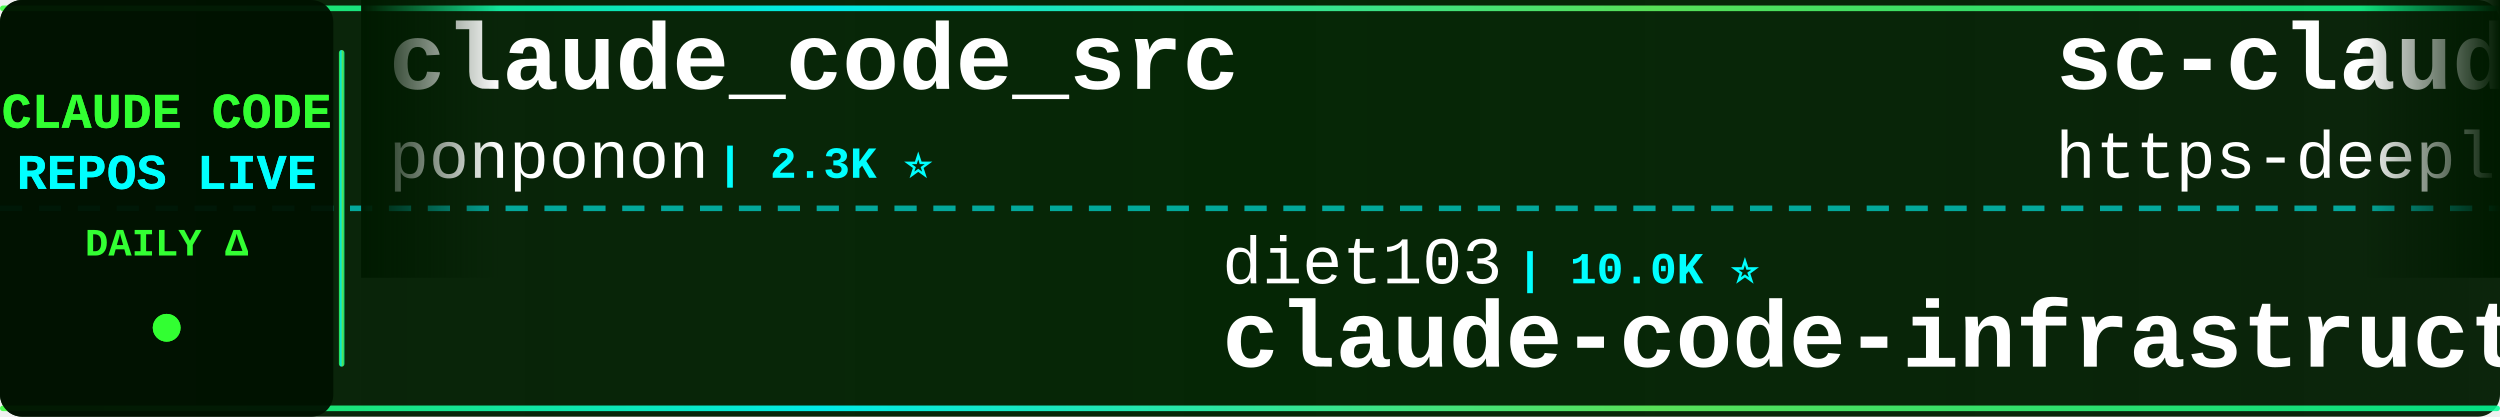
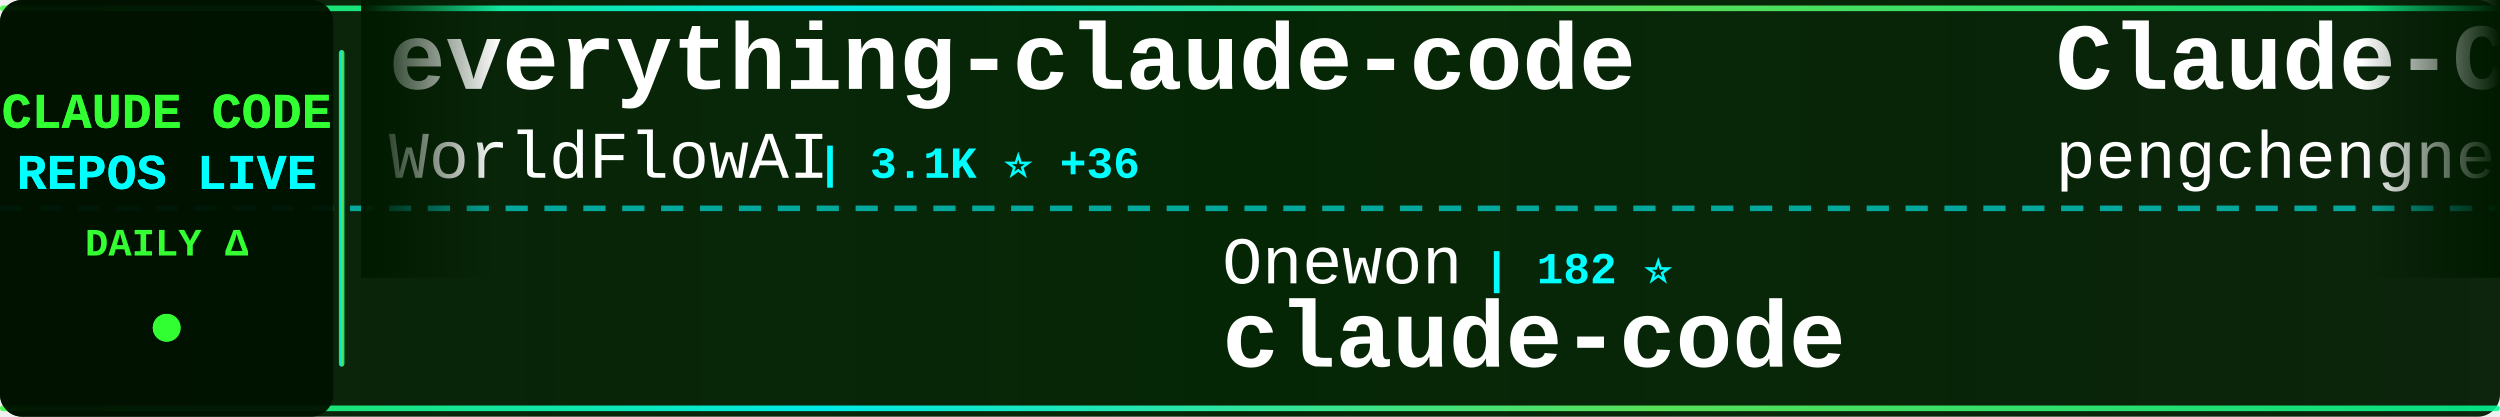
<svg xmlns="http://www.w3.org/2000/svg" width="900" height="150">
  <defs>
    <linearGradient id="tickerBg" x1="0%" y1="0%" x2="100%" y2="0%">
      <stop offset="0%" style="stop-color:#001a00;stop-opacity:0.95" />
      <stop offset="50%" style="stop-color:#002200;stop-opacity:0.98" />
      <stop offset="100%" style="stop-color:#001a00;stop-opacity:0.95" />
    </linearGradient>
    <linearGradient id="borderGrad" x1="0%" y1="0%" x2="100%" y2="0%">
      <stop offset="0%" style="stop-color:#33ff33;stop-opacity:0.85">
        <animate attributeName="stop-opacity" values="0.85;1;0.85" dur="2s" repeatCount="indefinite" />
      </stop>
      <stop offset="33%" style="stop-color:#00ffff;stop-opacity:0.9">
        <animate attributeName="stop-opacity" values="0.9;1;0.9" dur="2.2s" repeatCount="indefinite" />
      </stop>
      <stop offset="66%" style="stop-color:#66ff66;stop-opacity:0.85">
        <animate attributeName="stop-opacity" values="0.85;1;0.85" dur="1.8s" repeatCount="indefinite" />
      </stop>
      <stop offset="100%" style="stop-color:#00ff99;stop-opacity:0.85">
        <animate attributeName="stop-opacity" values="0.85;1;0.85" dur="2s" repeatCount="indefinite" />
      </stop>
    </linearGradient>
    <filter id="textGlow">
      <feGaussianBlur stdDeviation="0.1" result="coloredBlur" />
      <feMerge>
        <feMergeNode in="coloredBlur" />
        <feMergeNode in="SourceGraphic" />
      </feMerge>
    </filter>
    <filter id="metricGlow">
      <feGaussianBlur stdDeviation="0.2" result="coloredBlur" />
      <feMerge>
        <feMergeNode in="coloredBlur" />
        <feMergeNode in="SourceGraphic" />
      </feMerge>
    </filter>
    <linearGradient id="leftFade" x1="0%" y1="0%" x2="100%" y2="0%">
      <stop offset="0%" style="stop-color:#001a00;stop-opacity:1" />
      <stop offset="100%" style="stop-color:#001a00;stop-opacity:0" />
    </linearGradient>
    <linearGradient id="rightFade" x1="0%" y1="0%" x2="100%" y2="0%">
      <stop offset="0%" style="stop-color:#001a00;stop-opacity:0" />
      <stop offset="100%" style="stop-color:#001a00;stop-opacity:1" />
    </linearGradient>
  </defs>
  <rect width="900" height="150" fill="url(#tickerBg)" rx="8" />
  <rect x="0" y="2" width="900" height="2" fill="url(#borderGrad)" rx="1" />
  <rect x="0" y="146" width="900" height="2" fill="url(#borderGrad)" rx="1" />
  <line x1="0" y1="75" x2="900" y2="75" stroke="#00ffff" stroke-width="2" stroke-dasharray="8 6" opacity="0.6" />
  <rect x="0" y="0" width="120" height="150" fill="#001100" opacity="0.95" rx="8" />
  <text x="60" y="46" font-family="'Courier New', monospace" font-size="18" font-weight="bold" fill="#33ff33" text-anchor="middle" filter="url(#textGlow)">
    CLAUDE CODE
  </text>
  <text x="60" y="68" font-family="'Courier New', monospace" font-size="18" font-weight="bold" fill="#00ffff" text-anchor="middle" filter="url(#textGlow)">
    REPOS LIVE
  </text>
  <text x="60" y="92" font-family="'Courier New', monospace" font-size="14" font-weight="bold" fill="#33ff33" text-anchor="middle">
    DAILY Δ
  </text>
  <circle cx="60" cy="118" r="5" fill="#33ff33" filter="url(#metricGlow)">
    <animate attributeName="r" values="4;6;4" dur="1.5s" repeatCount="indefinite" />
    <animate attributeName="opacity" values="0.6;1;0.6" dur="1.5s" repeatCount="indefinite" />
  </circle>
  <rect x="122" y="18" width="2" height="114" fill="url(#borderGrad)" rx="1" />
  <clipPath id="tickerClip">
    <rect x="130" y="0" width="770" height="150" />
  </clipPath>
  <g clip-path="url(#tickerClip)">
    <g id="tickerItems">
      <animateTransform attributeName="transform" attributeType="XML" type="translate" from="0 0" to="-3000 0" dur="54s" repeatCount="indefinite" />
      <g transform="translate(0, 0)">
-         <text x="140" y="32" font-family="'Courier New', monospace" font-size="34" font-weight="bold" fill="#ffffff">claude_code_src</text>
-         <text x="140" y="64" font-family="'Courier New', monospace" font-size="24" font-weight="normal" fill="#ffffff" opacity="1.0">ponponon</text>
-         <text x="258" y="64" font-family="'Courier New', monospace" font-size="16" font-weight="bold" fill="#00ffff"> | 2.3K ⭐</text>
+         <text x="140" y="32" font-family="'Courier New', monospace" font-size="34" font-weight="bold" fill="#ffffff">everything-claude-code</text>
+         <text x="140" y="64" font-family="'Courier New', monospace" font-size="24" font-weight="normal" fill="#ffffff" opacity="1.0">WorldFlowAI</text>
+         <text x="294" y="64" font-family="'Courier New', monospace" font-size="16" font-weight="bold" fill="#00ffff"> | 3.1K ⭐ +36</text>
      </g>
      <g transform="translate(300, 0)">
-         <text x="140" y="102" font-family="'Courier New', monospace" font-size="24" font-weight="normal" fill="#ffffff" opacity="1.0">diet103</text>
-         <text x="246" y="102" font-family="'Courier New', monospace" font-size="16" font-weight="bold" fill="#00ffff"> | 10.0K ⭐</text>
-         <text x="140" y="132" font-family="'Courier New', monospace" font-size="34" font-weight="bold" fill="#ffffff">claude-code-infrastructu...</text>
+         <text x="140" y="102" font-family="'Courier New', monospace" font-size="24" font-weight="normal" fill="#ffffff" opacity="1.0">Onewon</text>
+         <text x="234" y="102" font-family="'Courier New', monospace" font-size="16" font-weight="bold" fill="#00ffff"> | 182 ⭐</text>
+         <text x="140" y="132" font-family="'Courier New', monospace" font-size="34" font-weight="bold" fill="#ffffff">claude-code</text>
      </g>
      <g transform="translate(600, 0)">
-         <text x="140" y="32" font-family="'Courier New', monospace" font-size="34" font-weight="bold" fill="#ffffff">sc-claude-code-files</text>
-         <text x="140" y="64" font-family="'Courier New', monospace" font-size="24" font-weight="normal" fill="#ffffff" opacity="1.0">https-deeplearning-ai</text>
-         <text x="414" y="64" font-family="'Courier New', monospace" font-size="16" font-weight="bold" fill="#00ffff"> | 549 ⭐</text>
+         <text x="140" y="32" font-family="'Courier New', monospace" font-size="34" font-weight="bold" fill="#ffffff">Claude-Code</text>
+         <text x="140" y="64" font-family="'Courier New', monospace" font-size="24" font-weight="normal" fill="#ffffff" opacity="1.0">pengchengneo</text>
+         <text x="306" y="64" font-family="'Courier New', monospace" font-size="16" font-weight="bold" fill="#00ffff"> | 1.8K ⭐</text>
      </g>
      <g transform="translate(900, 0)">
-         <text x="140" y="102" font-family="'Courier New', monospace" font-size="24" font-weight="normal" fill="#ffffff" opacity="1.0">asgeirtj</text>
-         <text x="258" y="102" font-family="'Courier New', monospace" font-size="16" font-weight="bold" fill="#00ffff"> | 67.4K ⭐ +37</text>
-         <text x="140" y="132" font-family="'Courier New', monospace" font-size="34" font-weight="bold" fill="#ffffff">system_prompts_leaks</text>
+         <text x="140" y="102" font-family="'Courier New', monospace" font-size="24" font-weight="normal" fill="#ffffff" opacity="1.0">VILA-Lab</text>
+         <text x="258" y="102" font-family="'Courier New', monospace" font-size="16" font-weight="bold" fill="#00ffff"> | 2.1K ⭐ +1</text>
+         <text x="140" y="132" font-family="'Courier New', monospace" font-size="34" font-weight="bold" fill="#ffffff">Dive-into-Claude-Code</text>
      </g>
      <g transform="translate(1200, 0)">
-         <text x="140" y="32" font-family="'Courier New', monospace" font-size="34" font-weight="bold" fill="#ffffff">claude-code-workflows</text>
-         <text x="140" y="64" font-family="'Courier New', monospace" font-size="24" font-weight="normal" fill="#ffffff" opacity="1.0">OneRedOak</text>
-         <text x="270" y="64" font-family="'Courier New', monospace" font-size="16" font-weight="bold" fill="#00ffff"> | 3.9K ⭐</text>
+         <text x="140" y="32" font-family="'Courier New', monospace" font-size="34" font-weight="bold" fill="#ffffff">claude_codex_bridge</text>
+         <text x="140" y="64" font-family="'Courier New', monospace" font-size="24" font-weight="normal" fill="#ffffff" opacity="1.0">SeemSeam</text>
+         <text x="258" y="64" font-family="'Courier New', monospace" font-size="16" font-weight="bold" fill="#00ffff"> | 3.5K ⭐ -1</text>
      </g>
      <g transform="translate(1500, 0)">
-         <text x="140" y="102" font-family="'Courier New', monospace" font-size="24" font-weight="normal" fill="#ffffff" opacity="1.0">T-Lab-CUHKSZ</text>
-         <text x="306" y="102" font-family="'Courier New', monospace" font-size="16" font-weight="bold" fill="#00ffff"> | 329 ⭐</text>
+         <text x="140" y="102" font-family="'Courier New', monospace" font-size="24" font-weight="normal" fill="#ffffff" opacity="1.0">tanbiralam</text>
+         <text x="282" y="102" font-family="'Courier New', monospace" font-size="16" font-weight="bold" fill="#00ffff"> | 2.3K ⭐ +2</text>
        <text x="140" y="132" font-family="'Courier New', monospace" font-size="34" font-weight="bold" fill="#ffffff">claude-code</text>
      </g>
      <g transform="translate(1800, 0)">
+         <text x="140" y="32" font-family="'Courier New', monospace" font-size="34" font-weight="bold" fill="#ffffff">claude-code-action</text>
+         <text x="140" y="64" font-family="'Courier New', monospace" font-size="24" font-weight="normal" fill="#ffffff" opacity="1.0">anthropics</text>
+         <text x="282" y="64" font-family="'Courier New', monospace" font-size="16" font-weight="bold" fill="#00ffff"> | 8.9K ⭐ +1</text>
+       </g>
+       <g transform="translate(2100, 0)">
+         <text x="140" y="102" font-family="'Courier New', monospace" font-size="24" font-weight="normal" fill="#ffffff" opacity="1.0">OrcaWhisper</text>
+         <text x="294" y="102" font-family="'Courier New', monospace" font-size="16" font-weight="bold" fill="#00ffff"> | 97 ⭐</text>
+         <text x="140" y="132" font-family="'Courier New', monospace" font-size="34" font-weight="bold" fill="#ffffff">Claude-Code</text>
+       </g>
+       <g transform="translate(2400, 0)">
        <text x="140" y="32" font-family="'Courier New', monospace" font-size="34" font-weight="bold" fill="#ffffff">Open-ClaudeCode</text>
        <text x="140" y="64" font-family="'Courier New', monospace" font-size="24" font-weight="normal" fill="#ffffff" opacity="1.0">LING71671</text>
        <text x="270" y="64" font-family="'Courier New', monospace" font-size="16" font-weight="bold" fill="#00ffff"> | 952 ⭐</text>
      </g>
-       <g transform="translate(2100, 0)">
-         <text x="140" y="102" font-family="'Courier New', monospace" font-size="24" font-weight="normal" fill="#ffffff" opacity="1.0">frankbria</text>
-         <text x="270" y="102" font-family="'Courier New', monospace" font-size="16" font-weight="bold" fill="#00ffff"> | 9.6K ⭐ +1</text>
-         <text x="140" y="132" font-family="'Courier New', monospace" font-size="34" font-weight="bold" fill="#ffffff">ralph-claude-code</text>
-       </g>
-       <g transform="translate(2400, 0)">
-         <text x="140" y="32" font-family="'Courier New', monospace" font-size="34" font-weight="bold" fill="#ffffff">claude-code-guide</text>
-         <text x="140" y="64" font-family="'Courier New', monospace" font-size="24" font-weight="normal" fill="#ffffff" opacity="1.0">Cranot</text>
-         <text x="234" y="64" font-family="'Courier New', monospace" font-size="16" font-weight="bold" fill="#00ffff"> | 2.9K ⭐</text>
-       </g>
      <g transform="translate(2700, 0)">
-         <text x="140" y="102" font-family="'Courier New', monospace" font-size="24" font-weight="normal" fill="#ffffff" opacity="1.0">luyao618</text>
-         <text x="258" y="102" font-family="'Courier New', monospace" font-size="16" font-weight="bold" fill="#00ffff"> | 1.7K ⭐</text>
-         <text x="140" y="132" font-family="'Courier New', monospace" font-size="34" font-weight="bold" fill="#ffffff">Claude-Code-Source-Study</text>
+         <text x="140" y="102" font-family="'Courier New', monospace" font-size="24" font-weight="normal" fill="#ffffff" opacity="1.0">anthropics</text>
+         <text x="282" y="102" font-family="'Courier New', monospace" font-size="16" font-weight="bold" fill="#00ffff"> | 145.9K ⭐ +114</text>
+         <text x="140" y="132" font-family="'Courier New', monospace" font-size="34" font-weight="bold" fill="#ffffff">claude-code</text>
      </g>
      <g transform="translate(3000, 0)">
-         <text x="140" y="32" font-family="'Courier New', monospace" font-size="34" font-weight="bold" fill="#ffffff">claude_code_src</text>
-         <text x="140" y="64" font-family="'Courier New', monospace" font-size="24" font-weight="normal" fill="#ffffff" opacity="1.0">ponponon</text>
-         <text x="258" y="64" font-family="'Courier New', monospace" font-size="16" font-weight="bold" fill="#00ffff"> | 2.3K ⭐</text>
+         <text x="140" y="32" font-family="'Courier New', monospace" font-size="34" font-weight="bold" fill="#ffffff">everything-claude-code</text>
+         <text x="140" y="64" font-family="'Courier New', monospace" font-size="24" font-weight="normal" fill="#ffffff" opacity="1.0">WorldFlowAI</text>
+         <text x="294" y="64" font-family="'Courier New', monospace" font-size="16" font-weight="bold" fill="#00ffff"> | 3.1K ⭐ +36</text>
      </g>
      <g transform="translate(3300, 0)">
-         <text x="140" y="102" font-family="'Courier New', monospace" font-size="24" font-weight="normal" fill="#ffffff" opacity="1.0">diet103</text>
-         <text x="246" y="102" font-family="'Courier New', monospace" font-size="16" font-weight="bold" fill="#00ffff"> | 10.0K ⭐</text>
-         <text x="140" y="132" font-family="'Courier New', monospace" font-size="34" font-weight="bold" fill="#ffffff">claude-code-infrastructu...</text>
+         <text x="140" y="102" font-family="'Courier New', monospace" font-size="24" font-weight="normal" fill="#ffffff" opacity="1.0">Onewon</text>
+         <text x="234" y="102" font-family="'Courier New', monospace" font-size="16" font-weight="bold" fill="#00ffff"> | 182 ⭐</text>
+         <text x="140" y="132" font-family="'Courier New', monospace" font-size="34" font-weight="bold" fill="#ffffff">claude-code</text>
      </g>
      <g transform="translate(3600, 0)">
-         <text x="140" y="32" font-family="'Courier New', monospace" font-size="34" font-weight="bold" fill="#ffffff">sc-claude-code-files</text>
-         <text x="140" y="64" font-family="'Courier New', monospace" font-size="24" font-weight="normal" fill="#ffffff" opacity="1.0">https-deeplearning-ai</text>
-         <text x="414" y="64" font-family="'Courier New', monospace" font-size="16" font-weight="bold" fill="#00ffff"> | 549 ⭐</text>
+         <text x="140" y="32" font-family="'Courier New', monospace" font-size="34" font-weight="bold" fill="#ffffff">Claude-Code</text>
+         <text x="140" y="64" font-family="'Courier New', monospace" font-size="24" font-weight="normal" fill="#ffffff" opacity="1.0">pengchengneo</text>
+         <text x="306" y="64" font-family="'Courier New', monospace" font-size="16" font-weight="bold" fill="#00ffff"> | 1.8K ⭐</text>
      </g>
      <g transform="translate(3900, 0)">
-         <text x="140" y="102" font-family="'Courier New', monospace" font-size="24" font-weight="normal" fill="#ffffff" opacity="1.0">asgeirtj</text>
-         <text x="258" y="102" font-family="'Courier New', monospace" font-size="16" font-weight="bold" fill="#00ffff"> | 67.4K ⭐ +37</text>
-         <text x="140" y="132" font-family="'Courier New', monospace" font-size="34" font-weight="bold" fill="#ffffff">system_prompts_leaks</text>
+         <text x="140" y="102" font-family="'Courier New', monospace" font-size="24" font-weight="normal" fill="#ffffff" opacity="1.0">VILA-Lab</text>
+         <text x="258" y="102" font-family="'Courier New', monospace" font-size="16" font-weight="bold" fill="#00ffff"> | 2.1K ⭐ +1</text>
+         <text x="140" y="132" font-family="'Courier New', monospace" font-size="34" font-weight="bold" fill="#ffffff">Dive-into-Claude-Code</text>
      </g>
    </g>
  </g>
  <rect x="130" y="0" width="50" height="100" fill="url(#leftFade)" />
  <rect x="850" y="0" width="50" height="100" fill="url(#rightFade)" />
</svg>
